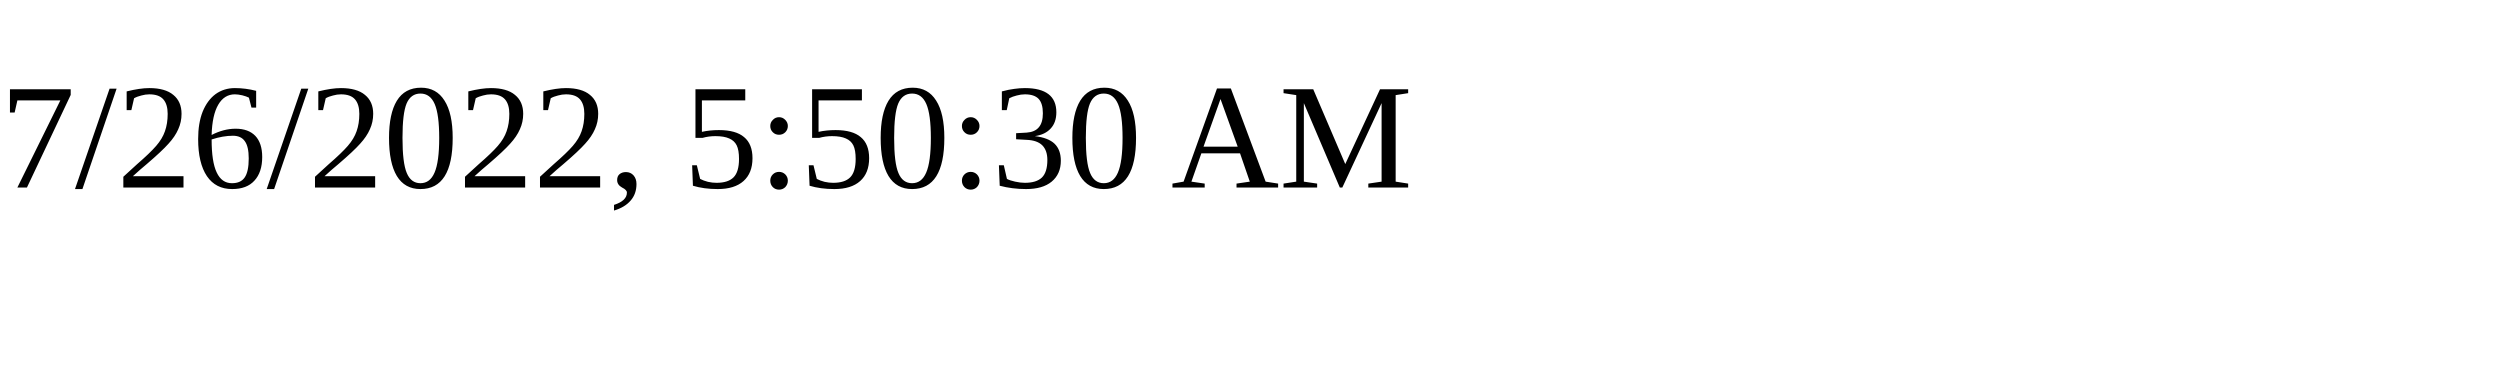
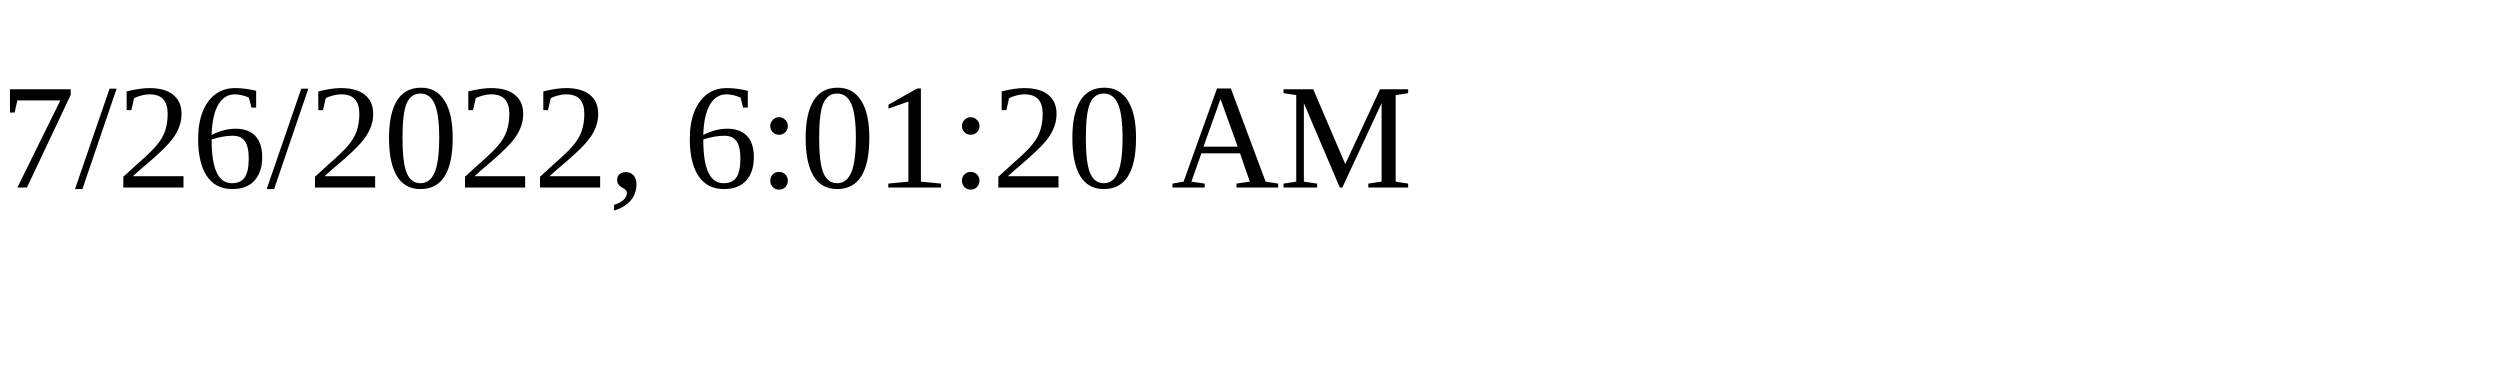
<svg xmlns="http://www.w3.org/2000/svg" height="30" width="200">
-   <text x="0" y="15">7/26/2022, 5:50:30 AM</text>
+   <text x="0" y="15">7/26/2022, 6:01:20 AM</text>
</svg>
